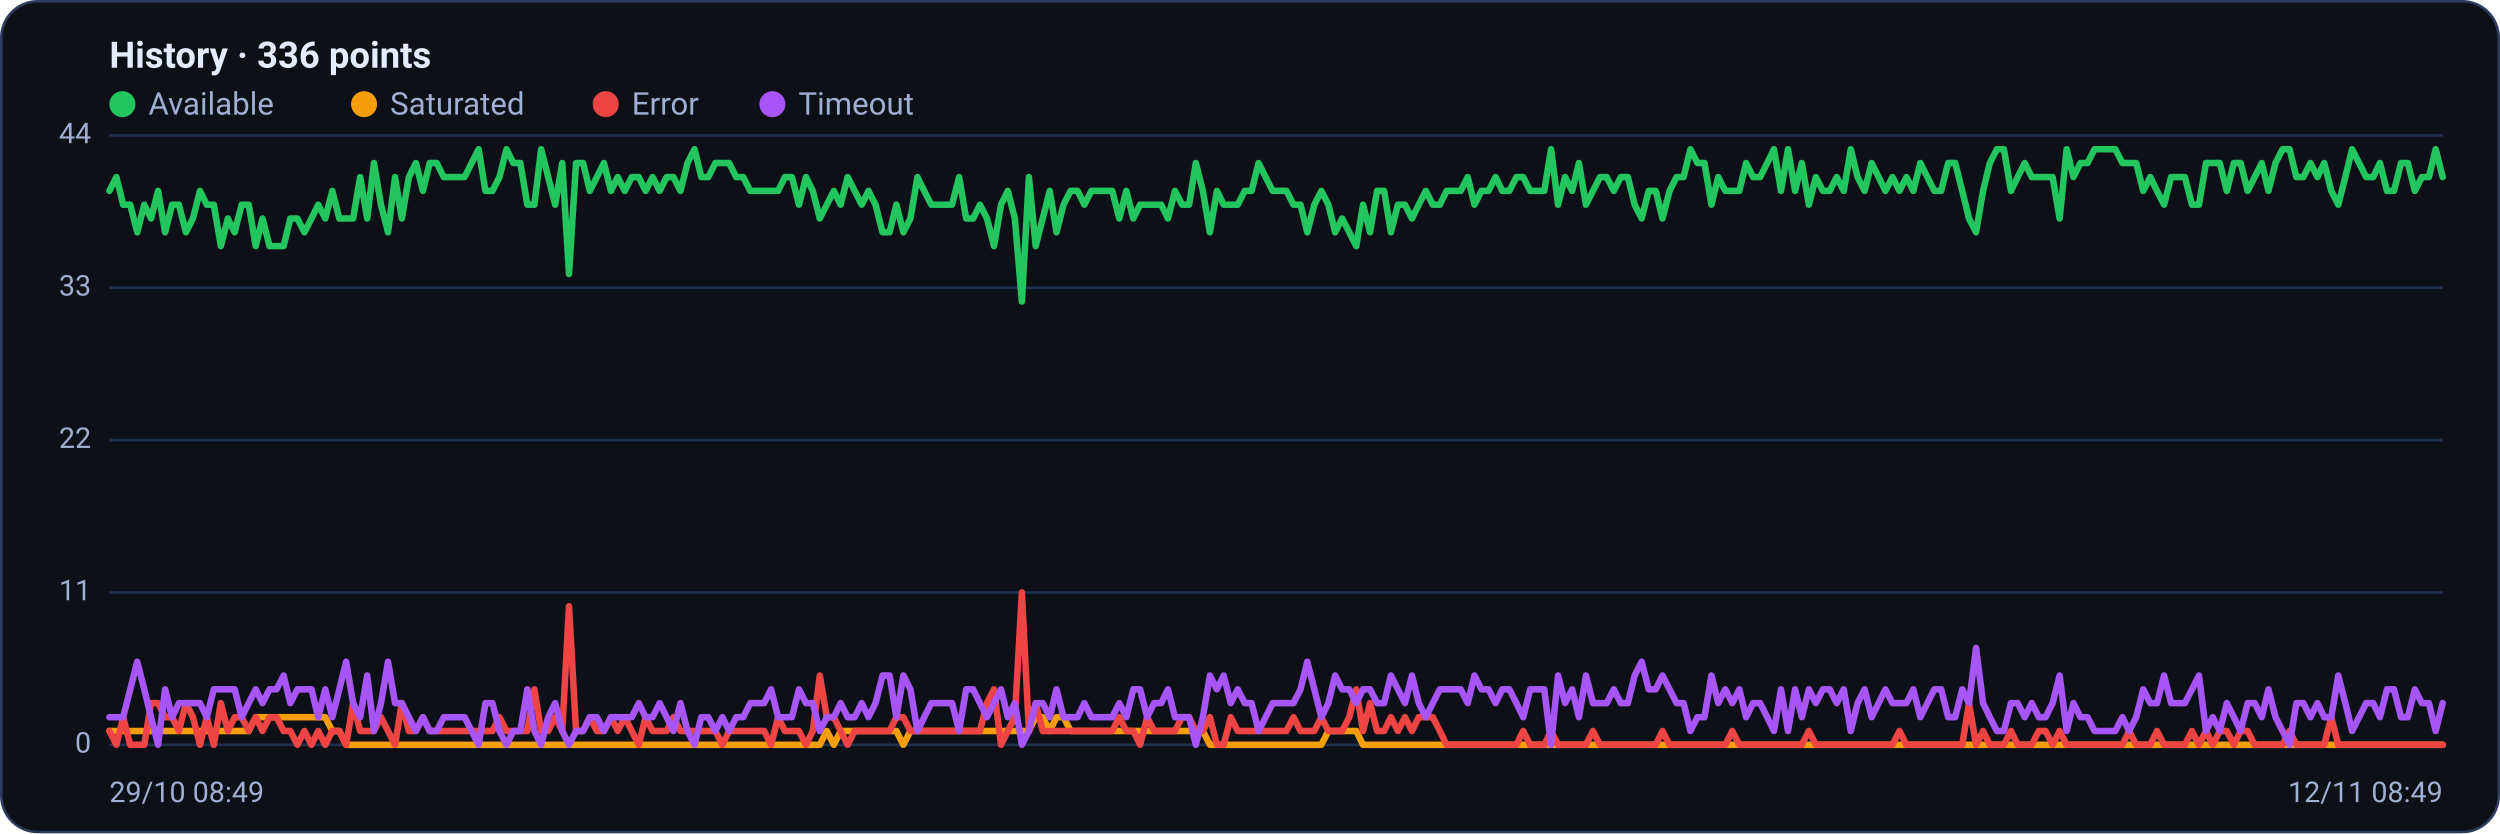
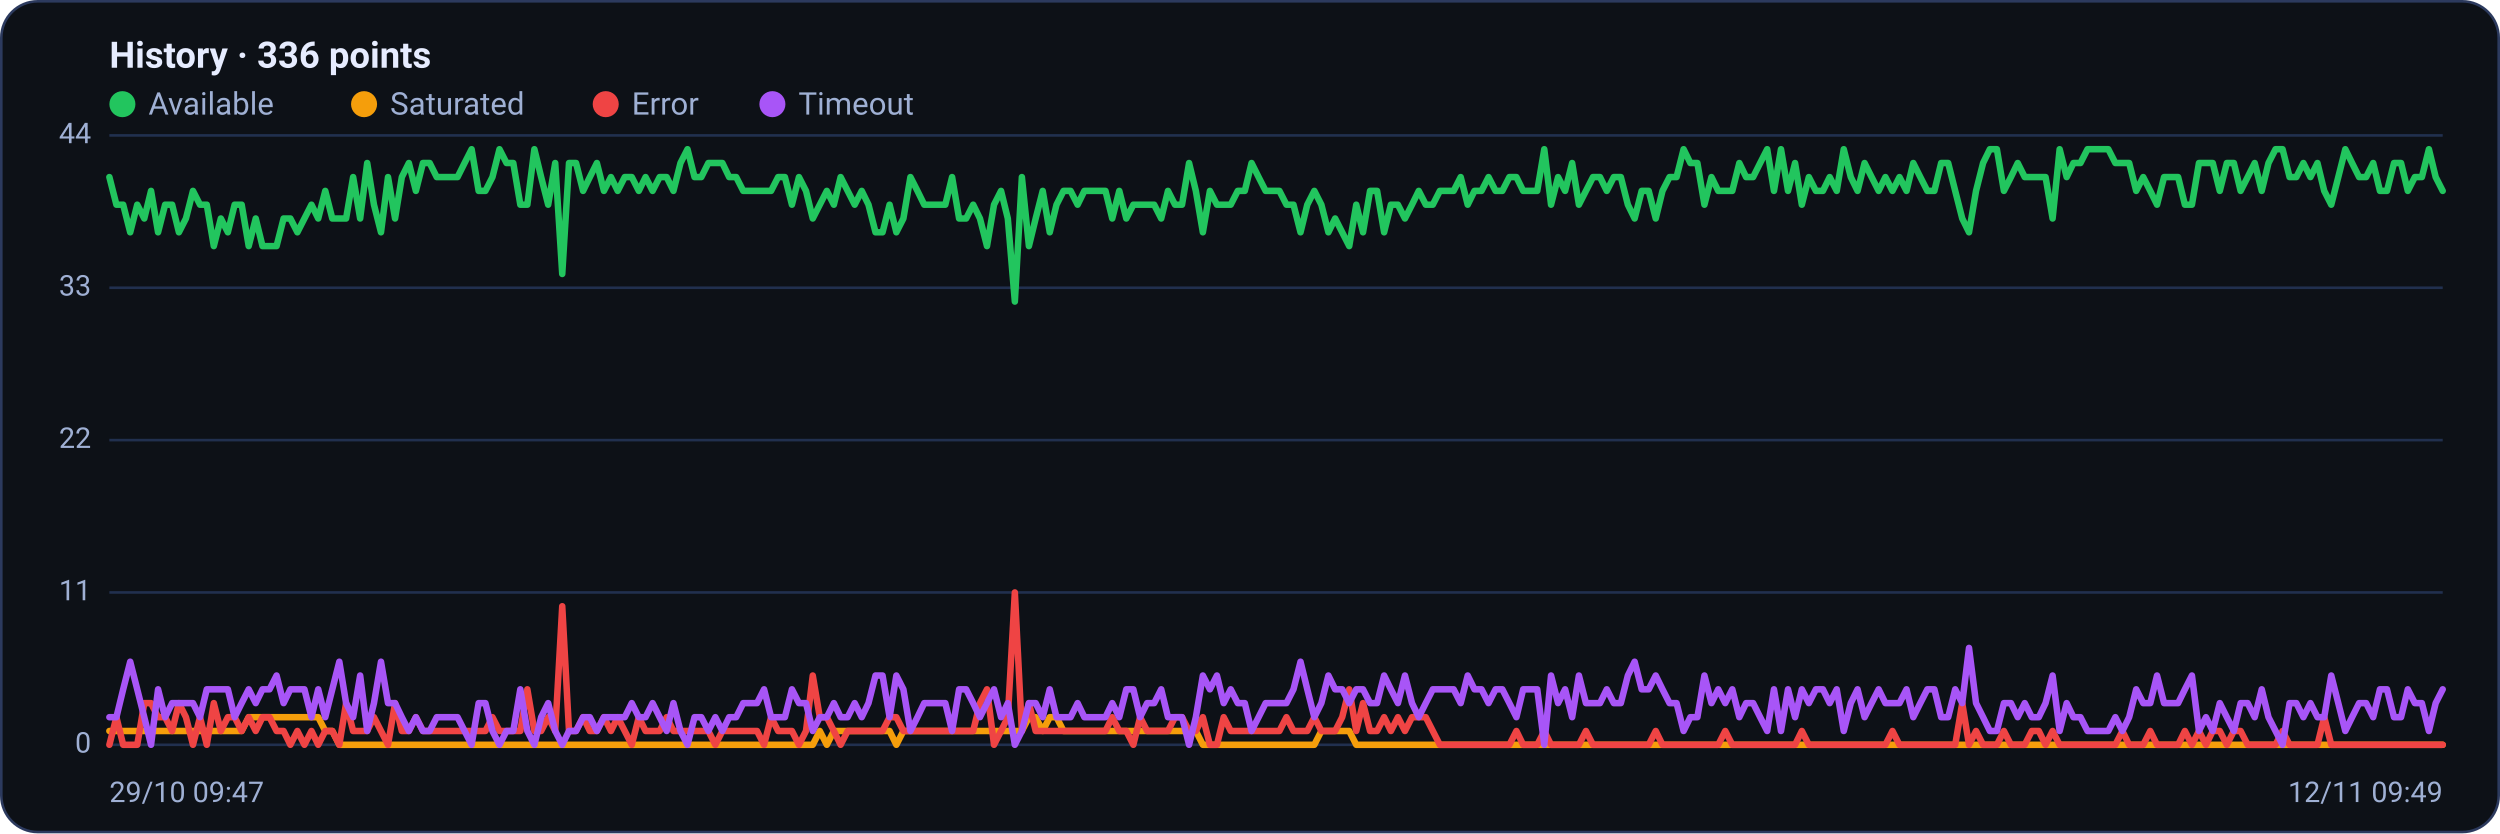
<svg xmlns="http://www.w3.org/2000/svg" viewBox="0 0 960 320" width="960" height="320" font-family="Segoe UI, system-ui, -apple-system, Roboto, Helvetica, Arial, sans-serif" role="img" aria-label="Availability history per region">
  <rect x="0.5" y="0.5" width="959" height="319" rx="14" fill="#0d1117" stroke="#2c3a5e" />
  <text x="42" y="26" font-size="14" font-weight="600" fill="#e6ecff">History · 336 points</text>
  <circle cx="47" cy="40" r="5" fill="#22c55e" />
  <text x="57" y="44" font-size="12" fill="#9fb0d4">Available</text>
  <circle cx="139.8" cy="40" r="5" fill="#f59e0b" />
  <text x="149.8" y="44" font-size="12" fill="#9fb0d4">Saturated</text>
  <circle cx="232.6" cy="40" r="5" fill="#ef4444" />
  <text x="242.6" y="44" font-size="12" fill="#9fb0d4">Error</text>
  <circle cx="296.6" cy="40" r="5" fill="#a855f7" />
  <text x="306.6" y="44" font-size="12" fill="#9fb0d4">Timeout</text>
  <line x1="42" y1="286.0" x2="938" y2="286.0" stroke="#21304f" stroke-width="1" />
  <text x="35" y="289.0" text-anchor="end" font-size="11" fill="#9fb0d4">0</text>
  <line x1="42" y1="227.5" x2="938" y2="227.5" stroke="#21304f" stroke-width="1" />
  <text x="35" y="230.5" text-anchor="end" font-size="11" fill="#9fb0d4">11</text>
  <line x1="42" y1="169.0" x2="938" y2="169.0" stroke="#21304f" stroke-width="1" />
  <text x="35" y="172.0" text-anchor="end" font-size="11" fill="#9fb0d4">22</text>
  <line x1="42" y1="110.5" x2="938" y2="110.5" stroke="#21304f" stroke-width="1" />
  <text x="35" y="113.5" text-anchor="end" font-size="11" fill="#9fb0d4">33</text>
  <line x1="42" y1="52.0" x2="938" y2="52.0" stroke="#21304f" stroke-width="1" />
  <text x="35" y="55.0" text-anchor="end" font-size="11" fill="#9fb0d4">44</text>
-   <polyline fill="none" stroke="#22c55e" stroke-width="2.5" stroke-linejoin="round" stroke-linecap="round" points="42.0,73.3 44.7,68.0 47.3,78.6 50.0,78.6 52.7,89.2 55.4,78.6 58.0,83.9 60.7,73.3 63.4,89.2 66.1,78.6 68.7,78.6 71.4,89.2 74.1,83.9 76.8,73.3 79.4,78.6 82.1,78.6 84.8,94.5 87.5,83.9 90.1,89.2 92.8,78.6 95.5,78.6 98.2,94.5 100.8,83.9 103.5,94.5 106.2,94.5 108.9,94.5 111.5,83.9 114.2,83.9 116.9,89.2 119.6,83.9 122.2,78.6 124.9,83.9 127.6,73.3 130.3,83.9 132.9,83.9 135.6,83.9 138.3,68.0 141.0,83.9 143.6,62.6 146.3,78.6 149.0,89.2 151.7,68.0 154.3,83.9 157.0,68.0 159.7,62.6 162.4,73.3 165.0,62.6 167.7,62.6 170.4,68.0 173.1,68.0 175.7,68.0 178.4,68.0 181.1,62.6 183.8,57.3 186.4,73.3 189.1,73.3 191.8,68.0 194.5,57.3 197.1,62.6 199.8,62.6 202.5,78.6 205.2,78.6 207.8,57.3 210.5,68.0 213.2,78.6 215.9,62.6 218.5,105.2 221.2,62.6 223.9,62.6 226.5,73.3 229.2,68.0 231.9,62.6 234.6,73.3 237.2,68.0 239.9,73.3 242.6,68.0 245.3,68.0 247.9,73.3 250.6,68.0 253.3,73.3 256.0,68.0 258.6,68.0 261.3,73.3 264.0,62.6 266.7,57.3 269.3,68.0 272.0,68.0 274.7,62.6 277.4,62.6 280.0,62.6 282.7,68.0 285.4,68.0 288.1,73.3 290.7,73.3 293.4,73.3 296.1,73.3 298.8,73.3 301.4,68.0 304.1,68.0 306.8,78.6 309.5,68.0 312.1,73.3 314.8,83.9 317.5,78.6 320.2,73.3 322.8,78.6 325.5,68.0 328.2,73.3 330.9,78.6 333.5,73.3 336.2,78.6 338.9,89.2 341.6,89.2 344.2,78.6 346.9,89.2 349.6,83.9 352.3,68.0 354.9,73.3 357.6,78.6 360.3,78.6 363.0,78.6 365.6,78.6 368.3,68.0 371.0,83.9 373.7,83.9 376.3,78.6 379.0,83.9 381.7,94.5 384.4,78.6 387.0,73.3 389.7,83.9 392.4,115.8 395.1,68.0 397.7,94.5 400.4,83.9 403.1,73.3 405.7,89.2 408.4,78.6 411.1,73.3 413.8,73.3 416.4,78.6 419.1,73.3 421.8,73.3 424.5,73.3 427.1,73.3 429.8,83.9 432.5,73.3 435.2,83.9 437.8,78.6 440.5,78.6 443.2,78.6 445.9,78.6 448.5,83.9 451.2,73.3 453.9,78.6 456.6,78.6 459.2,62.6 461.9,73.3 464.6,89.2 467.3,73.3 469.9,78.6 472.6,78.6 475.3,78.6 478.0,73.3 480.6,73.3 483.3,62.6 486.0,68.0 488.7,73.3 491.3,73.3 494.0,73.3 496.7,78.6 499.4,78.6 502.0,89.2 504.7,78.6 507.4,73.3 510.1,78.6 512.7,89.2 515.4,83.9 518.1,89.2 520.8,94.5 523.4,78.6 526.1,89.2 528.8,73.3 531.5,73.3 534.1,89.2 536.8,78.6 539.5,78.6 542.2,83.9 544.8,78.6 547.5,73.3 550.2,78.6 552.9,78.6 555.5,73.3 558.2,73.3 560.9,73.3 563.6,68.0 566.2,78.6 568.9,73.3 571.6,73.3 574.3,68.0 576.9,73.3 579.6,73.3 582.3,68.0 584.9,68.0 587.6,73.3 590.3,73.3 593.0,73.3 595.6,57.3 598.3,78.6 601.0,68.0 603.7,73.3 606.3,62.6 609.0,78.6 611.7,73.3 614.4,68.0 617.0,68.0 619.7,73.3 622.4,68.0 625.1,68.0 627.7,78.6 630.4,83.9 633.1,73.3 635.8,73.3 638.4,83.9 641.1,73.3 643.8,68.0 646.5,68.0 649.1,57.3 651.8,62.6 654.5,62.6 657.2,78.6 659.8,68.0 662.5,73.3 665.2,73.3 667.9,73.3 670.5,62.6 673.2,68.0 675.9,68.0 678.6,62.6 681.2,57.3 683.9,73.3 686.6,57.3 689.3,73.3 691.9,62.6 694.6,78.6 697.3,68.0 700.0,73.3 702.6,73.3 705.3,68.0 708.0,73.3 710.7,57.3 713.3,68.0 716.0,73.3 718.7,62.6 721.4,68.0 724.0,73.3 726.7,68.0 729.4,73.3 732.1,68.0 734.7,73.3 737.4,62.6 740.1,68.0 742.8,73.3 745.4,73.3 748.1,62.6 750.8,62.6 753.5,73.3 756.1,83.9 758.8,89.2 761.5,73.3 764.1,62.6 766.8,57.3 769.5,57.3 772.2,73.3 774.8,68.0 777.5,62.6 780.2,68.0 782.9,68.0 785.5,68.0 788.2,68.0 790.9,83.9 793.6,57.3 796.2,68.0 798.9,62.6 801.6,62.6 804.3,57.3 806.9,57.3 809.6,57.3 812.3,57.3 815.0,62.6 817.6,62.6 820.3,62.6 823.0,73.3 825.7,68.0 828.3,73.3 831.0,78.6 833.7,68.0 836.4,68.0 839.0,68.0 841.7,78.6 844.4,78.6 847.1,62.6 849.7,62.6 852.4,62.6 855.1,73.3 857.8,62.6 860.4,62.6 863.1,73.3 865.8,68.0 868.5,62.6 871.1,73.3 873.8,62.6 876.5,57.3 879.2,57.3 881.8,68.0 884.5,68.0 887.2,62.6 889.9,68.0 892.5,62.6 895.2,73.3 897.9,78.6 900.6,68.0 903.2,57.3 905.9,62.6 908.6,68.0 911.3,68.0 913.9,62.6 916.6,73.3 919.3,73.3 922.0,62.6 924.6,62.6 927.3,73.3 930.0,68.0 932.7,68.0 935.3,57.3 938.0,68.0" />
-   <polyline fill="none" stroke="#f59e0b" stroke-width="2.5" stroke-linejoin="round" stroke-linecap="round" points="42.0,280.7 44.7,280.7 47.3,280.7 50.0,280.7 52.7,280.7 55.4,280.7 58.0,280.7 60.7,280.7 63.4,280.7 66.1,280.7 68.7,280.7 71.4,280.7 74.1,280.7 76.8,280.7 79.4,280.7 82.1,280.7 84.8,280.7 87.5,280.7 90.1,280.7 92.8,280.7 95.5,280.7 98.2,275.4 100.8,275.4 103.5,275.4 106.2,275.4 108.9,275.4 111.5,275.4 114.2,275.4 116.9,275.4 119.6,275.4 122.2,275.4 124.9,275.4 127.6,280.7 130.3,280.7 132.9,286.0 135.6,286.0 138.3,286.0 141.0,286.0 143.6,286.0 146.3,286.0 149.0,286.0 151.7,286.0 154.3,286.0 157.0,286.0 159.7,286.0 162.4,286.0 165.0,286.0 167.7,286.0 170.4,286.0 173.1,286.0 175.7,286.0 178.4,286.0 181.1,286.0 183.8,286.0 186.4,286.0 189.1,286.0 191.8,286.0 194.5,286.0 197.1,286.0 199.8,286.0 202.5,286.0 205.2,286.0 207.8,286.0 210.5,286.0 213.2,286.0 215.9,286.0 218.5,286.0 221.2,286.0 223.9,286.0 226.5,286.0 229.2,286.0 231.9,286.0 234.6,286.0 237.2,286.0 239.9,286.0 242.6,286.0 245.3,286.0 247.9,286.0 250.6,286.0 253.3,286.0 256.0,286.0 258.6,286.0 261.3,286.0 264.0,286.0 266.7,286.0 269.3,286.0 272.0,286.0 274.7,286.0 277.4,286.0 280.0,286.0 282.7,286.0 285.4,286.0 288.1,286.0 290.7,286.0 293.4,286.0 296.1,286.0 298.8,286.0 301.4,286.0 304.1,286.0 306.8,286.0 309.5,286.0 312.1,286.0 314.8,286.0 317.5,280.7 320.2,286.0 322.8,280.7 325.5,280.7 328.2,280.7 330.9,280.7 333.5,280.7 336.2,280.7 338.9,280.7 341.6,280.7 344.2,280.7 346.9,286.0 349.6,280.7 352.3,280.7 354.9,280.7 357.6,280.7 360.3,280.7 363.0,280.7 365.6,280.7 368.3,280.7 371.0,280.7 373.7,280.7 376.3,280.7 379.0,280.7 381.7,280.7 384.4,280.7 387.0,280.7 389.7,280.7 392.4,280.7 395.1,280.7 397.7,275.4 400.4,275.4 403.1,280.7 405.7,275.4 408.4,275.4 411.1,280.7 413.8,280.7 416.4,280.7 419.1,280.7 421.8,280.7 424.5,280.7 427.1,280.7 429.8,280.7 432.5,280.7 435.2,280.7 437.8,280.7 440.5,280.7 443.2,280.7 445.9,280.7 448.5,280.7 451.2,280.7 453.9,280.7 456.6,280.7 459.2,280.7 461.9,280.7 464.6,286.0 467.3,286.0 469.9,286.0 472.6,286.0 475.3,286.0 478.0,286.0 480.6,286.0 483.3,286.0 486.0,286.0 488.7,286.0 491.3,286.0 494.0,286.0 496.7,286.0 499.4,286.0 502.0,286.0 504.7,286.0 507.4,286.0 510.1,280.7 512.7,280.7 515.4,280.7 518.1,280.7 520.8,280.7 523.4,286.0 526.1,286.0 528.8,286.0 531.5,286.0 534.1,286.0 536.8,286.0 539.5,286.0 542.2,286.0 544.8,286.0 547.5,286.0 550.2,286.0 552.9,286.0 555.5,286.0 558.2,286.0 560.9,286.0 563.6,286.0 566.2,286.0 568.9,286.0 571.6,286.0 574.3,286.0 576.9,286.0 579.6,286.0 582.3,286.0 584.9,286.0 587.6,286.0 590.3,286.0 593.0,286.0 595.6,286.0 598.3,286.0 601.0,286.0 603.7,286.0 606.3,286.0 609.0,286.0 611.7,286.0 614.4,286.0 617.0,286.0 619.7,286.0 622.4,286.0 625.1,286.0 627.7,286.0 630.4,286.0 633.1,286.0 635.8,286.0 638.4,286.0 641.1,286.0 643.8,286.0 646.5,286.0 649.1,286.0 651.8,286.0 654.5,286.0 657.2,286.0 659.8,286.0 662.5,286.0 665.2,286.0 667.9,286.0 670.5,286.0 673.2,286.0 675.9,286.0 678.6,286.0 681.2,286.0 683.9,286.0 686.6,286.0 689.3,286.0 691.9,286.0 694.6,286.0 697.3,286.0 700.0,286.0 702.6,286.0 705.3,286.0 708.0,286.0 710.7,286.0 713.3,286.0 716.0,286.0 718.7,286.0 721.4,286.0 724.0,286.0 726.7,286.0 729.4,286.0 732.1,286.0 734.7,286.0 737.4,286.0 740.1,286.0 742.8,286.0 745.4,286.0 748.1,286.0 750.8,286.0 753.5,286.0 756.1,286.0 758.8,286.0 761.5,286.0 764.1,286.0 766.8,286.0 769.5,286.0 772.2,286.0 774.8,286.0 777.5,286.0 780.2,286.0 782.9,286.0 785.5,286.0 788.2,286.0 790.9,286.0 793.6,286.0 796.2,286.0 798.9,286.0 801.6,286.0 804.3,286.0 806.9,286.0 809.6,286.0 812.3,286.0 815.0,286.0 817.6,286.0 820.3,286.0 823.0,286.0 825.7,286.0 828.3,286.0 831.0,286.0 833.7,286.0 836.4,286.0 839.0,286.0 841.7,286.0 844.4,286.0 847.1,286.0 849.7,286.0 852.4,286.0 855.1,286.0 857.8,286.0 860.4,286.0 863.1,286.0 865.8,286.0 868.5,286.0 871.1,286.0 873.8,286.0 876.5,286.0 879.2,286.0 881.8,286.0 884.5,286.0 887.2,286.0 889.9,286.0 892.5,286.0 895.2,286.0 897.9,286.0 900.6,286.0 903.2,286.0 905.9,286.0 908.6,286.0 911.3,286.0 913.9,286.0 916.6,286.0 919.3,286.0 922.0,286.0 924.6,286.0 927.3,286.0 930.0,286.0 932.7,286.0 935.3,286.0 938.0,286.0" />
-   <polyline fill="none" stroke="#ef4444" stroke-width="2.5" stroke-linejoin="round" stroke-linecap="round" points="42.0,280.7 44.7,286.0 47.3,275.4 50.0,286.0 52.7,286.0 55.4,286.0 58.0,270.0 60.7,270.0 63.4,275.4 66.1,275.4 68.7,280.7 71.4,270.0 74.1,275.4 76.8,286.0 79.4,275.4 82.1,286.0 84.8,270.0 87.5,280.7 90.1,275.4 92.8,275.4 95.5,280.7 98.2,275.4 100.8,280.7 103.5,275.4 106.2,275.4 108.9,280.7 111.5,280.7 114.2,286.0 116.9,280.7 119.6,286.0 122.2,280.7 124.9,286.0 127.6,280.7 130.3,280.7 132.9,286.0 135.6,270.0 138.3,280.7 141.0,280.7 143.6,280.7 146.3,275.4 149.0,280.7 151.7,286.0 154.3,270.0 157.0,280.7 159.7,280.7 162.4,275.4 165.0,280.7 167.7,280.7 170.4,280.7 173.1,280.7 175.7,280.7 178.4,280.7 181.1,280.7 183.8,280.7 186.4,280.7 189.1,280.7 191.8,275.4 194.5,280.7 197.1,280.7 199.8,280.7 202.5,280.7 205.2,264.7 207.8,280.7 210.5,280.7 213.2,275.4 215.9,280.7 218.5,232.8 221.2,280.7 223.9,280.7 226.5,275.4 229.2,280.7 231.9,280.7 234.6,275.4 237.2,280.7 239.9,275.4 242.6,280.7 245.3,286.0 247.9,275.4 250.6,280.7 253.3,280.7 256.0,280.7 258.6,275.4 261.3,280.7 264.0,280.7 266.7,280.7 269.3,280.7 272.0,280.7 274.7,280.7 277.4,286.0 280.0,280.7 282.7,280.7 285.4,280.7 288.1,280.7 290.7,280.7 293.4,280.7 296.1,286.0 298.8,275.4 301.4,280.7 304.1,280.7 306.8,280.7 309.5,286.0 312.1,280.7 314.8,259.4 317.5,275.4 320.2,275.4 322.8,280.7 325.5,286.0 328.2,280.7 330.9,280.7 333.5,280.7 336.2,280.7 338.9,280.7 341.6,280.7 344.2,275.4 346.9,275.4 349.6,280.7 352.3,280.7 354.9,280.7 357.6,280.7 360.3,280.7 363.0,280.7 365.6,280.7 368.3,280.7 371.0,280.7 373.7,280.7 376.3,280.7 379.0,270.0 381.7,264.7 384.4,286.0 387.0,280.7 389.7,275.4 392.4,227.5 395.1,280.7 397.7,270.0 400.4,280.7 403.1,280.7 405.7,280.7 408.4,280.7 411.1,280.7 413.8,280.7 416.4,280.7 419.1,280.7 421.8,280.7 424.5,280.7 427.1,280.7 429.8,275.4 432.5,280.7 435.2,280.7 437.8,286.0 440.5,275.4 443.2,280.7 445.9,280.7 448.5,280.7 451.2,280.7 453.9,275.4 456.6,275.4 459.2,280.7 461.9,280.7 464.6,275.4 467.3,286.0 469.9,286.0 472.6,275.4 475.3,280.7 478.0,280.7 480.6,280.7 483.3,280.7 486.0,280.7 488.7,280.7 491.3,280.7 494.0,280.7 496.7,275.4 499.4,280.7 502.0,280.7 504.7,280.7 507.4,275.4 510.1,280.7 512.7,280.7 515.4,280.7 518.1,275.4 520.8,264.7 523.4,280.7 526.1,270.0 528.8,280.7 531.5,280.7 534.1,275.4 536.8,280.7 539.5,275.4 542.2,280.7 544.8,275.4 547.5,275.4 550.2,275.4 552.9,280.7 555.5,286.0 558.2,286.0 560.9,286.0 563.6,286.0 566.2,286.0 568.9,286.0 571.6,286.0 574.3,286.0 576.9,286.0 579.6,286.0 582.3,286.0 584.9,280.7 587.6,286.0 590.3,286.0 593.0,286.0 595.6,280.7 598.3,286.0 601.0,286.0 603.7,286.0 606.3,286.0 609.0,286.0 611.7,280.7 614.4,286.0 617.0,286.0 619.7,286.0 622.4,286.0 625.1,286.0 627.7,286.0 630.4,286.0 633.1,286.0 635.8,286.0 638.4,280.7 641.1,286.0 643.8,286.0 646.5,286.0 649.1,286.0 651.8,286.0 654.5,286.0 657.2,286.0 659.8,286.0 662.5,286.0 665.2,280.7 667.9,286.0 670.5,286.0 673.2,286.0 675.9,286.0 678.6,286.0 681.2,286.0 683.9,286.0 686.6,286.0 689.3,286.0 691.9,286.0 694.6,280.7 697.3,286.0 700.0,286.0 702.6,286.0 705.3,286.0 708.0,286.0 710.7,286.0 713.3,286.0 716.0,286.0 718.7,286.0 721.4,286.0 724.0,286.0 726.7,286.0 729.4,280.7 732.1,286.0 734.7,286.0 737.4,286.0 740.1,286.0 742.8,286.0 745.4,286.0 748.1,286.0 750.8,286.0 753.5,286.0 756.1,270.0 758.8,286.0 761.5,280.7 764.1,286.0 766.8,286.0 769.5,286.0 772.2,280.7 774.8,286.0 777.5,286.0 780.2,286.0 782.9,280.7 785.5,280.7 788.2,286.0 790.9,280.7 793.6,286.0 796.2,286.0 798.9,286.0 801.6,286.0 804.3,286.0 806.9,286.0 809.6,286.0 812.3,286.0 815.0,286.0 817.6,280.7 820.3,286.0 823.0,286.0 825.7,286.0 828.3,280.7 831.0,286.0 833.7,286.0 836.4,286.0 839.0,286.0 841.7,280.7 844.4,286.0 847.1,280.7 849.7,286.0 852.4,280.7 855.1,280.7 857.8,286.0 860.4,280.7 863.1,280.7 865.8,286.0 868.5,286.0 871.1,286.0 873.8,286.0 876.5,286.0 879.2,280.7 881.8,286.0 884.5,286.0 887.2,286.0 889.9,286.0 892.5,286.0 895.2,275.4 897.9,286.0 900.6,286.0 903.2,286.0 905.9,286.0 908.6,286.0 911.3,286.0 913.9,286.0 916.6,286.0 919.3,286.0 922.0,286.0 924.6,286.0 927.3,286.0 930.0,286.0 932.7,286.0 935.3,286.0 938.0,286.0" />
-   <polyline fill="none" stroke="#a855f7" stroke-width="2.5" stroke-linejoin="round" stroke-linecap="round" points="42.0,275.4 44.7,275.4 47.3,275.4 50.0,264.7 52.7,254.1 55.4,264.7 58.0,275.4 60.7,286.0 63.4,264.7 66.1,275.4 68.7,270.0 71.4,270.0 74.1,270.0 76.8,270.0 79.4,275.4 82.1,264.7 84.8,264.7 87.5,264.7 90.1,264.7 92.8,275.4 95.5,270.0 98.2,264.7 100.8,270.0 103.5,264.7 106.2,264.7 108.9,259.4 111.5,270.0 114.2,264.7 116.9,264.7 119.6,264.7 122.2,275.4 124.9,264.7 127.6,275.4 130.3,264.7 132.9,254.1 135.6,270.0 138.3,275.4 141.0,259.4 143.6,280.7 146.3,270.0 149.0,254.1 151.7,270.0 154.3,270.0 157.0,275.4 159.7,280.7 162.4,275.4 165.0,280.7 167.7,280.7 170.4,275.4 173.1,275.4 175.7,275.4 178.4,275.4 181.1,280.7 183.8,286.0 186.4,270.0 189.1,270.0 191.8,280.7 194.5,286.0 197.1,280.7 199.8,280.7 202.5,264.7 205.2,280.7 207.8,286.0 210.5,275.4 213.2,270.0 215.9,280.7 218.5,286.0 221.2,280.7 223.9,280.7 226.5,275.4 229.2,275.4 231.9,280.7 234.6,275.4 237.2,275.4 239.9,275.4 242.6,275.4 245.3,270.0 247.9,275.4 250.6,275.4 253.3,270.0 256.0,275.4 258.6,280.7 261.3,270.0 264.0,280.7 266.7,286.0 269.3,275.4 272.0,275.4 274.7,280.7 277.4,275.4 280.0,280.7 282.7,275.4 285.4,275.4 288.1,270.0 290.7,270.0 293.4,270.0 296.1,264.7 298.8,275.4 301.4,275.4 304.1,275.4 306.8,264.7 309.5,270.0 312.1,270.0 314.8,280.7 317.5,275.4 320.2,275.4 322.8,270.0 325.5,275.4 328.2,275.4 330.9,270.0 333.5,275.4 336.2,270.0 338.9,259.4 341.6,259.4 344.2,275.4 346.9,259.4 349.6,264.7 352.3,280.7 354.9,275.4 357.6,270.0 360.3,270.0 363.0,270.0 365.6,270.0 368.3,280.7 371.0,264.7 373.7,264.7 376.3,270.0 379.0,275.4 381.7,270.0 384.4,264.7 387.0,275.4 389.7,270.0 392.4,286.0 395.1,280.7 397.7,270.0 400.4,270.0 403.1,275.4 405.7,264.7 408.4,275.4 411.1,275.4 413.8,275.4 416.4,270.0 419.1,275.4 421.8,275.4 424.5,275.4 427.1,275.4 429.8,270.0 432.5,275.4 435.2,264.7 437.8,264.7 440.5,275.4 443.2,270.0 445.9,270.0 448.5,264.7 451.2,275.4 453.9,275.4 456.6,275.4 459.2,286.0 461.9,275.4 464.6,259.4 467.3,264.7 469.9,259.4 472.6,270.0 475.3,264.7 478.0,270.0 480.6,270.0 483.3,280.7 486.0,275.4 488.7,270.0 491.3,270.0 494.0,270.0 496.7,270.0 499.4,264.7 502.0,254.1 504.7,264.7 507.4,275.4 510.1,270.0 512.7,259.4 515.4,264.7 518.1,264.7 520.8,270.0 523.4,264.7 526.1,264.7 528.8,270.0 531.5,270.0 534.1,259.4 536.8,264.7 539.5,270.0 542.2,259.4 544.8,270.0 547.5,275.4 550.2,270.0 552.9,264.7 555.5,264.7 558.2,264.7 560.9,264.7 563.6,270.0 566.2,259.4 568.9,264.7 571.6,264.7 574.3,270.0 576.9,264.7 579.6,264.7 582.3,270.0 584.9,275.4 587.6,264.7 590.3,264.7 593.0,264.7 595.6,286.0 598.3,259.4 601.0,270.0 603.7,264.7 606.3,275.4 609.0,259.4 611.7,270.0 614.4,270.0 617.0,270.0 619.7,264.7 622.4,270.0 625.1,270.0 627.7,259.4 630.4,254.1 633.1,264.7 635.8,264.7 638.4,259.4 641.1,264.7 643.8,270.0 646.5,270.0 649.1,280.7 651.8,275.4 654.5,275.4 657.2,259.4 659.8,270.0 662.5,264.7 665.2,270.0 667.9,264.7 670.5,275.4 673.2,270.0 675.9,270.0 678.6,275.4 681.2,280.7 683.9,264.7 686.6,280.7 689.3,264.7 691.9,275.4 694.6,264.7 697.3,270.0 700.0,264.7 702.6,264.7 705.3,270.0 708.0,264.7 710.7,280.7 713.3,270.0 716.0,264.7 718.7,275.4 721.4,270.0 724.0,264.7 726.7,270.0 729.4,270.0 732.1,270.0 734.7,264.7 737.4,275.4 740.1,270.0 742.8,264.7 745.4,264.7 748.1,275.4 750.8,275.4 753.5,264.7 756.1,270.0 758.8,248.8 761.5,270.0 764.1,275.4 766.8,280.7 769.5,280.7 772.2,270.0 774.8,270.0 777.5,275.4 780.2,270.0 782.9,275.4 785.5,275.4 788.2,270.0 790.9,259.4 793.6,280.7 796.2,270.0 798.9,275.4 801.6,275.4 804.3,280.7 806.9,280.7 809.6,280.7 812.3,280.7 815.0,275.4 817.6,280.7 820.3,275.4 823.0,264.7 825.7,270.0 828.3,270.0 831.0,259.4 833.7,270.0 836.4,270.0 839.0,270.0 841.7,264.7 844.4,259.4 847.1,280.7 849.7,275.4 852.4,280.7 855.1,270.0 857.8,275.4 860.4,280.7 863.1,270.0 865.8,270.0 868.5,275.4 871.1,264.7 873.8,275.4 876.5,280.7 879.2,286.0 881.8,270.0 884.5,270.0 887.2,275.4 889.9,270.0 892.5,275.4 895.2,275.4 897.9,259.4 900.6,270.0 903.2,280.7 905.9,275.4 908.6,270.0 911.3,270.0 913.9,275.4 916.6,264.7 919.3,264.7 922.0,275.4 924.6,275.4 927.3,264.7 930.0,270.0 932.7,270.0 935.3,280.7 938.0,270.0" />
-   <text x="42" y="308" font-size="11" fill="#9fb0d4">29/10 08:49</text>
-   <text x="938" y="308" text-anchor="end" font-size="11" fill="#9fb0d4">12/11 08:49</text>
+   <polyline fill="none" stroke="#22c55e" stroke-width="2.5" stroke-linejoin="round" stroke-linecap="round" points="42.0,68.0 44.7,78.6 47.3,78.6 50.0,89.2 52.7,78.6 55.4,83.9 58.0,73.3 60.7,89.2 63.4,78.6 66.1,78.6 68.7,89.2 71.4,83.9 74.1,73.3 76.8,78.6 79.4,78.6 82.1,94.5 84.8,83.9 87.5,89.2 90.1,78.6 92.8,78.6 95.5,94.5 98.2,83.9 100.8,94.5 103.5,94.5 106.2,94.5 108.9,83.9 111.5,83.9 114.2,89.2 116.9,83.9 119.6,78.6 122.2,83.9 124.9,73.3 127.6,83.9 130.3,83.9 132.9,83.9 135.6,68.0 138.3,83.9 141.0,62.6 143.6,78.6 146.3,89.2 149.0,68.0 151.7,83.9 154.3,68.0 157.0,62.6 159.7,73.3 162.4,62.6 165.0,62.6 167.7,68.0 170.4,68.0 173.1,68.0 175.7,68.0 178.4,62.6 181.1,57.3 183.8,73.3 186.4,73.3 189.1,68.0 191.8,57.3 194.5,62.6 197.1,62.6 199.8,78.6 202.5,78.6 205.2,57.3 207.8,68.0 210.5,78.6 213.2,62.6 215.9,105.2 218.5,62.6 221.2,62.6 223.9,73.3 226.5,68.0 229.2,62.6 231.9,73.3 234.6,68.0 237.2,73.3 239.9,68.0 242.6,68.0 245.3,73.3 247.9,68.0 250.6,73.3 253.3,68.0 256.0,68.0 258.6,73.3 261.3,62.6 264.0,57.3 266.7,68.0 269.3,68.0 272.0,62.6 274.7,62.6 277.4,62.6 280.0,68.0 282.7,68.0 285.4,73.3 288.1,73.3 290.7,73.3 293.4,73.3 296.1,73.3 298.8,68.0 301.4,68.0 304.1,78.6 306.8,68.0 309.5,73.3 312.1,83.9 314.8,78.6 317.5,73.3 320.2,78.6 322.8,68.0 325.5,73.3 328.2,78.6 330.9,73.3 333.5,78.6 336.2,89.2 338.9,89.2 341.6,78.6 344.2,89.2 346.9,83.9 349.6,68.0 352.3,73.3 354.9,78.6 357.6,78.6 360.3,78.6 363.0,78.6 365.6,68.0 368.3,83.9 371.0,83.9 373.7,78.6 376.3,83.9 379.0,94.5 381.7,78.6 384.4,73.3 387.0,83.9 389.7,115.8 392.4,68.0 395.1,94.5 397.7,83.9 400.4,73.3 403.1,89.2 405.7,78.6 408.4,73.3 411.1,73.3 413.8,78.6 416.4,73.3 419.1,73.3 421.8,73.3 424.5,73.3 427.1,83.9 429.8,73.3 432.5,83.9 435.2,78.6 437.8,78.6 440.5,78.6 443.2,78.6 445.9,83.9 448.5,73.3 451.2,78.6 453.9,78.6 456.6,62.6 459.2,73.3 461.9,89.2 464.6,73.3 467.3,78.6 469.9,78.6 472.6,78.6 475.3,73.3 478.0,73.3 480.6,62.6 483.3,68.0 486.0,73.3 488.7,73.3 491.3,73.3 494.0,78.6 496.7,78.6 499.4,89.2 502.0,78.6 504.7,73.3 507.4,78.6 510.1,89.2 512.7,83.9 515.4,89.2 518.1,94.5 520.8,78.6 523.4,89.2 526.1,73.3 528.8,73.3 531.5,89.2 534.1,78.6 536.8,78.6 539.5,83.9 542.2,78.6 544.8,73.3 547.5,78.6 550.2,78.6 552.9,73.3 555.5,73.3 558.2,73.3 560.9,68.0 563.6,78.6 566.2,73.3 568.9,73.3 571.6,68.0 574.3,73.3 576.9,73.3 579.6,68.0 582.3,68.0 584.9,73.3 587.6,73.3 590.3,73.3 593.0,57.3 595.6,78.6 598.3,68.0 601.0,73.3 603.7,62.6 606.3,78.6 609.0,73.3 611.7,68.0 614.4,68.0 617.0,73.3 619.7,68.0 622.4,68.0 625.1,78.6 627.7,83.9 630.4,73.3 633.1,73.3 635.8,83.9 638.4,73.3 641.1,68.0 643.8,68.0 646.5,57.3 649.1,62.6 651.8,62.6 654.5,78.6 657.2,68.0 659.8,73.3 662.5,73.3 665.2,73.3 667.9,62.6 670.5,68.0 673.2,68.0 675.9,62.6 678.6,57.3 681.2,73.3 683.9,57.3 686.6,73.3 689.3,62.6 691.9,78.6 694.6,68.0 697.3,73.3 700.0,73.3 702.6,68.0 705.3,73.3 708.0,57.3 710.7,68.0 713.3,73.3 716.0,62.6 718.7,68.0 721.4,73.3 724.0,68.0 726.7,73.3 729.4,68.0 732.1,73.3 734.7,62.6 737.4,68.0 740.1,73.3 742.8,73.3 745.4,62.6 748.1,62.6 750.8,73.3 753.5,83.9 756.1,89.2 758.8,73.3 761.5,62.6 764.1,57.3 766.8,57.3 769.5,73.3 772.2,68.0 774.8,62.6 777.5,68.0 780.2,68.0 782.9,68.0 785.5,68.0 788.2,83.9 790.9,57.3 793.6,68.0 796.2,62.6 798.9,62.6 801.6,57.3 804.3,57.3 806.9,57.3 809.6,57.3 812.3,62.6 815.0,62.6 817.6,62.6 820.3,73.3 823.0,68.0 825.7,73.3 828.3,78.6 831.0,68.0 833.7,68.0 836.4,68.0 839.0,78.6 841.7,78.6 844.4,62.6 847.1,62.6 849.7,62.6 852.4,73.3 855.1,62.6 857.8,62.6 860.4,73.3 863.1,68.0 865.8,62.6 868.5,73.3 871.1,62.6 873.8,57.3 876.5,57.3 879.2,68.0 881.8,68.0 884.5,62.6 887.2,68.0 889.9,62.6 892.5,73.3 895.2,78.6 897.9,68.0 900.6,57.3 903.2,62.6 905.9,68.0 908.6,68.0 911.3,62.6 913.9,73.3 916.6,73.3 919.3,62.6 922.0,62.6 924.6,73.3 927.3,68.0 930.0,68.0 932.7,57.3 935.3,68.0 938.0,73.3" />
+   <polyline fill="none" stroke="#f59e0b" stroke-width="2.5" stroke-linejoin="round" stroke-linecap="round" points="42.0,280.7 44.7,280.7 47.3,280.7 50.0,280.7 52.7,280.7 55.4,280.7 58.0,280.7 60.7,280.7 63.4,280.7 66.1,280.7 68.7,280.7 71.4,280.7 74.1,280.7 76.8,280.7 79.4,280.7 82.1,280.7 84.8,280.7 87.5,280.7 90.1,280.7 92.8,280.7 95.5,275.4 98.2,275.4 100.8,275.4 103.5,275.4 106.2,275.4 108.9,275.4 111.5,275.4 114.2,275.4 116.9,275.4 119.6,275.4 122.2,275.4 124.9,280.7 127.6,280.7 130.3,286.0 132.9,286.0 135.6,286.0 138.3,286.0 141.0,286.0 143.6,286.0 146.3,286.0 149.0,286.0 151.7,286.0 154.3,286.0 157.0,286.0 159.7,286.0 162.4,286.0 165.0,286.0 167.7,286.0 170.4,286.0 173.1,286.0 175.7,286.0 178.4,286.0 181.1,286.0 183.8,286.0 186.4,286.0 189.1,286.0 191.8,286.0 194.5,286.0 197.1,286.0 199.8,286.0 202.5,286.0 205.2,286.0 207.8,286.0 210.5,286.0 213.2,286.0 215.9,286.0 218.5,286.0 221.2,286.0 223.9,286.0 226.5,286.0 229.2,286.0 231.9,286.0 234.6,286.0 237.2,286.0 239.9,286.0 242.6,286.0 245.3,286.0 247.9,286.0 250.6,286.0 253.3,286.0 256.0,286.0 258.6,286.0 261.3,286.0 264.0,286.0 266.7,286.0 269.3,286.0 272.0,286.0 274.7,286.0 277.4,286.0 280.0,286.0 282.7,286.0 285.4,286.0 288.1,286.0 290.7,286.0 293.4,286.0 296.1,286.0 298.8,286.0 301.4,286.0 304.1,286.0 306.8,286.0 309.5,286.0 312.1,286.0 314.8,280.7 317.5,286.0 320.2,280.7 322.8,280.7 325.5,280.7 328.2,280.7 330.9,280.7 333.5,280.7 336.2,280.7 338.9,280.7 341.6,280.7 344.2,286.0 346.9,280.7 349.6,280.7 352.3,280.7 354.9,280.7 357.6,280.7 360.3,280.7 363.0,280.7 365.6,280.7 368.3,280.7 371.0,280.7 373.7,280.7 376.3,280.7 379.0,280.7 381.7,280.7 384.4,280.7 387.0,280.7 389.7,280.7 392.4,280.7 395.1,275.4 397.7,275.4 400.4,280.7 403.1,275.4 405.7,275.4 408.4,280.7 411.1,280.7 413.8,280.7 416.4,280.7 419.1,280.7 421.8,280.7 424.5,280.7 427.1,280.7 429.8,280.7 432.5,280.7 435.2,280.7 437.8,280.7 440.5,280.7 443.2,280.7 445.9,280.7 448.5,280.7 451.2,280.7 453.9,280.7 456.6,280.7 459.2,280.7 461.9,286.0 464.6,286.0 467.3,286.0 469.9,286.0 472.6,286.0 475.3,286.0 478.0,286.0 480.6,286.0 483.3,286.0 486.0,286.0 488.7,286.0 491.3,286.0 494.0,286.0 496.7,286.0 499.4,286.0 502.0,286.0 504.7,286.0 507.4,280.7 510.1,280.7 512.7,280.7 515.4,280.7 518.1,280.7 520.8,286.0 523.4,286.0 526.1,286.0 528.8,286.0 531.5,286.0 534.1,286.0 536.8,286.0 539.5,286.0 542.2,286.0 544.8,286.0 547.5,286.0 550.2,286.0 552.9,286.0 555.5,286.0 558.2,286.0 560.9,286.0 563.6,286.0 566.2,286.0 568.9,286.0 571.6,286.0 574.3,286.0 576.9,286.0 579.6,286.0 582.3,286.0 584.9,286.0 587.6,286.0 590.3,286.0 593.0,286.0 595.6,286.0 598.3,286.0 601.0,286.0 603.7,286.0 606.3,286.0 609.0,286.0 611.7,286.0 614.4,286.0 617.0,286.0 619.7,286.0 622.4,286.0 625.1,286.0 627.7,286.0 630.4,286.0 633.1,286.0 635.8,286.0 638.4,286.0 641.1,286.0 643.8,286.0 646.5,286.0 649.1,286.0 651.8,286.0 654.5,286.0 657.2,286.0 659.8,286.0 662.5,286.0 665.2,286.0 667.9,286.0 670.5,286.0 673.2,286.0 675.9,286.0 678.6,286.0 681.2,286.0 683.9,286.0 686.6,286.0 689.3,286.0 691.9,286.0 694.6,286.0 697.3,286.0 700.0,286.0 702.6,286.0 705.3,286.0 708.0,286.0 710.7,286.0 713.3,286.0 716.0,286.0 718.7,286.0 721.4,286.0 724.0,286.0 726.7,286.0 729.4,286.0 732.1,286.0 734.7,286.0 737.4,286.0 740.1,286.0 742.8,286.0 745.4,286.0 748.1,286.0 750.8,286.0 753.5,286.0 756.1,286.0 758.8,286.0 761.5,286.0 764.1,286.0 766.8,286.0 769.5,286.0 772.2,286.0 774.8,286.0 777.5,286.0 780.2,286.0 782.9,286.0 785.5,286.0 788.2,286.0 790.9,286.0 793.6,286.0 796.2,286.0 798.9,286.0 801.6,286.0 804.3,286.0 806.9,286.0 809.6,286.0 812.3,286.0 815.0,286.0 817.6,286.0 820.3,286.0 823.0,286.0 825.7,286.0 828.3,286.0 831.0,286.0 833.7,286.0 836.4,286.0 839.0,286.0 841.7,286.0 844.4,286.0 847.1,286.0 849.7,286.0 852.4,286.0 855.1,286.0 857.8,286.0 860.4,286.0 863.1,286.0 865.8,286.0 868.5,286.0 871.1,286.0 873.8,286.0 876.5,286.0 879.2,286.0 881.8,286.0 884.5,286.0 887.2,286.0 889.9,286.0 892.5,286.0 895.2,286.0 897.9,286.0 900.6,286.0 903.2,286.0 905.9,286.0 908.6,286.0 911.3,286.0 913.9,286.0 916.6,286.0 919.3,286.0 922.0,286.0 924.6,286.0 927.3,286.0 930.0,286.0 932.7,286.0 935.3,286.0 938.0,286.0" />
+   <polyline fill="none" stroke="#ef4444" stroke-width="2.5" stroke-linejoin="round" stroke-linecap="round" points="42.0,286.0 44.7,275.4 47.3,286.0 50.0,286.0 52.7,286.0 55.4,270.0 58.0,270.0 60.7,275.4 63.4,275.4 66.1,280.7 68.7,270.0 71.4,275.4 74.1,286.0 76.8,275.4 79.4,286.0 82.1,270.0 84.8,280.7 87.5,275.4 90.1,275.4 92.8,280.7 95.5,275.4 98.2,280.7 100.8,275.4 103.5,275.4 106.2,280.7 108.9,280.7 111.5,286.0 114.2,280.7 116.9,286.0 119.6,280.7 122.2,286.0 124.9,280.7 127.6,280.7 130.3,286.0 132.9,270.0 135.6,280.7 138.3,280.7 141.0,280.7 143.6,275.4 146.3,280.7 149.0,286.0 151.7,270.0 154.3,280.7 157.0,280.7 159.7,275.4 162.4,280.7 165.0,280.7 167.7,280.7 170.4,280.7 173.1,280.7 175.7,280.7 178.4,280.7 181.1,280.7 183.8,280.7 186.4,280.7 189.1,275.4 191.8,280.7 194.5,280.7 197.1,280.7 199.8,280.7 202.5,264.7 205.2,280.7 207.8,280.7 210.5,275.4 213.2,280.7 215.9,232.8 218.5,280.7 221.2,280.7 223.9,275.4 226.5,280.7 229.2,280.7 231.9,275.4 234.6,280.7 237.2,275.4 239.9,280.7 242.6,286.0 245.3,275.4 247.9,280.7 250.6,280.7 253.3,280.7 256.0,275.4 258.6,280.7 261.3,280.7 264.0,280.7 266.7,280.7 269.3,280.7 272.0,280.7 274.7,286.0 277.4,280.7 280.0,280.7 282.7,280.7 285.4,280.7 288.1,280.7 290.7,280.7 293.4,286.0 296.1,275.4 298.8,280.7 301.4,280.7 304.1,280.7 306.8,286.0 309.5,280.7 312.1,259.4 314.8,275.4 317.5,275.4 320.2,280.7 322.8,286.0 325.5,280.7 328.2,280.7 330.9,280.7 333.5,280.7 336.2,280.7 338.9,280.7 341.6,275.4 344.2,275.4 346.9,280.7 349.6,280.7 352.3,280.7 354.9,280.7 357.6,280.7 360.3,280.7 363.0,280.7 365.6,280.7 368.3,280.7 371.0,280.7 373.7,280.7 376.3,270.0 379.0,264.7 381.7,286.0 384.4,280.7 387.0,275.4 389.7,227.5 392.4,280.7 395.1,270.0 397.7,280.7 400.4,280.7 403.1,280.7 405.7,280.7 408.4,280.7 411.1,280.7 413.8,280.7 416.4,280.7 419.1,280.7 421.8,280.7 424.5,280.7 427.1,275.4 429.8,280.7 432.5,280.7 435.2,286.0 437.8,275.4 440.5,280.7 443.2,280.7 445.9,280.7 448.5,280.7 451.2,275.4 453.9,275.4 456.6,280.7 459.2,280.7 461.9,275.4 464.6,286.0 467.3,286.0 469.9,275.4 472.6,280.7 475.3,280.7 478.0,280.7 480.6,280.7 483.3,280.7 486.0,280.7 488.7,280.7 491.3,280.7 494.0,275.4 496.7,280.7 499.4,280.7 502.0,280.7 504.7,275.4 507.4,280.7 510.1,280.7 512.7,280.7 515.4,275.4 518.1,264.7 520.8,280.7 523.4,270.0 526.1,280.7 528.8,280.7 531.5,275.4 534.1,280.7 536.8,275.4 539.5,280.7 542.2,275.4 544.8,275.4 547.5,275.4 550.2,280.7 552.9,286.0 555.5,286.0 558.2,286.0 560.9,286.0 563.6,286.0 566.2,286.0 568.9,286.0 571.6,286.0 574.3,286.0 576.9,286.0 579.6,286.0 582.3,280.7 584.9,286.0 587.6,286.0 590.3,286.0 593.0,280.7 595.6,286.0 598.3,286.0 601.0,286.0 603.7,286.0 606.3,286.0 609.0,280.7 611.7,286.0 614.4,286.0 617.0,286.0 619.7,286.0 622.4,286.0 625.1,286.0 627.7,286.0 630.4,286.0 633.1,286.0 635.8,280.7 638.4,286.0 641.1,286.0 643.8,286.0 646.5,286.0 649.1,286.0 651.8,286.0 654.5,286.0 657.2,286.0 659.8,286.0 662.5,280.7 665.2,286.0 667.9,286.0 670.5,286.0 673.2,286.0 675.9,286.0 678.6,286.0 681.2,286.0 683.9,286.0 686.6,286.0 689.3,286.0 691.9,280.7 694.6,286.0 697.3,286.0 700.0,286.0 702.6,286.0 705.3,286.0 708.0,286.0 710.7,286.0 713.3,286.0 716.0,286.0 718.7,286.0 721.4,286.0 724.0,286.0 726.7,280.7 729.4,286.0 732.1,286.0 734.7,286.0 737.4,286.0 740.1,286.0 742.8,286.0 745.4,286.0 748.1,286.0 750.8,286.0 753.5,270.0 756.1,286.0 758.8,280.7 761.5,286.0 764.1,286.0 766.8,286.0 769.5,280.7 772.2,286.0 774.8,286.0 777.5,286.0 780.2,280.7 782.9,280.7 785.5,286.0 788.2,280.7 790.9,286.0 793.6,286.0 796.2,286.0 798.9,286.0 801.6,286.0 804.3,286.0 806.9,286.0 809.6,286.0 812.3,286.0 815.0,280.7 817.6,286.0 820.3,286.0 823.0,286.0 825.7,280.7 828.3,286.0 831.0,286.0 833.7,286.0 836.4,286.0 839.0,280.7 841.7,286.0 844.4,280.7 847.1,286.0 849.7,280.7 852.4,280.7 855.1,286.0 857.8,280.7 860.4,280.7 863.1,286.0 865.8,286.0 868.5,286.0 871.1,286.0 873.8,286.0 876.5,280.7 879.2,286.0 881.8,286.0 884.5,286.0 887.2,286.0 889.9,286.0 892.5,275.4 895.2,286.0 897.9,286.0 900.6,286.0 903.2,286.0 905.9,286.0 908.6,286.0 911.3,286.0 913.9,286.0 916.6,286.0 919.3,286.0 922.0,286.0 924.6,286.0 927.3,286.0 930.0,286.0 932.7,286.0 935.3,286.0 938.0,286.0" />
+   <polyline fill="none" stroke="#a855f7" stroke-width="2.5" stroke-linejoin="round" stroke-linecap="round" points="42.0,275.4 44.7,275.4 47.3,264.7 50.0,254.1 52.7,264.7 55.4,275.4 58.0,286.0 60.7,264.7 63.4,275.4 66.1,270.0 68.7,270.0 71.4,270.0 74.1,270.0 76.8,275.4 79.4,264.7 82.1,264.7 84.8,264.7 87.5,264.7 90.1,275.4 92.8,270.0 95.5,264.7 98.2,270.0 100.8,264.7 103.5,264.7 106.2,259.4 108.9,270.0 111.5,264.7 114.2,264.7 116.9,264.7 119.6,275.4 122.2,264.7 124.9,275.4 127.6,264.7 130.3,254.1 132.9,270.0 135.6,275.4 138.3,259.4 141.0,280.7 143.6,270.0 146.3,254.1 149.0,270.0 151.7,270.0 154.3,275.4 157.0,280.7 159.7,275.4 162.4,280.7 165.0,280.7 167.7,275.4 170.4,275.4 173.1,275.4 175.7,275.4 178.4,280.7 181.1,286.0 183.8,270.0 186.4,270.0 189.1,280.7 191.8,286.0 194.5,280.7 197.1,280.7 199.8,264.7 202.5,280.7 205.2,286.0 207.8,275.4 210.5,270.0 213.2,280.7 215.9,286.0 218.5,280.7 221.2,280.7 223.9,275.4 226.5,275.4 229.2,280.7 231.9,275.4 234.6,275.4 237.2,275.4 239.9,275.4 242.6,270.0 245.3,275.4 247.9,275.4 250.6,270.0 253.3,275.4 256.0,280.7 258.6,270.0 261.3,280.7 264.0,286.0 266.7,275.4 269.3,275.4 272.0,280.7 274.7,275.4 277.4,280.7 280.0,275.4 282.7,275.4 285.4,270.0 288.1,270.0 290.7,270.0 293.4,264.7 296.1,275.4 298.8,275.4 301.4,275.4 304.1,264.7 306.8,270.0 309.5,270.0 312.1,280.7 314.8,275.4 317.5,275.4 320.2,270.0 322.8,275.4 325.5,275.4 328.2,270.0 330.9,275.4 333.5,270.0 336.2,259.4 338.9,259.4 341.6,275.4 344.2,259.4 346.9,264.7 349.6,280.7 352.3,275.4 354.9,270.0 357.6,270.0 360.3,270.0 363.0,270.0 365.6,280.7 368.3,264.7 371.0,264.7 373.7,270.0 376.3,275.4 379.0,270.0 381.7,264.7 384.4,275.4 387.0,270.0 389.7,286.0 392.4,280.7 395.1,270.0 397.7,270.0 400.4,275.4 403.1,264.7 405.7,275.4 408.4,275.4 411.1,275.4 413.8,270.0 416.4,275.4 419.1,275.4 421.8,275.4 424.5,275.4 427.1,270.0 429.8,275.4 432.5,264.7 435.2,264.7 437.8,275.4 440.5,270.0 443.2,270.0 445.9,264.7 448.5,275.4 451.2,275.4 453.9,275.4 456.6,286.0 459.2,275.4 461.9,259.4 464.6,264.7 467.3,259.4 469.9,270.0 472.6,264.7 475.3,270.0 478.0,270.0 480.6,280.7 483.3,275.4 486.0,270.0 488.7,270.0 491.3,270.0 494.0,270.0 496.7,264.7 499.4,254.1 502.0,264.7 504.7,275.4 507.4,270.0 510.1,259.4 512.7,264.7 515.4,264.7 518.1,270.0 520.8,264.7 523.4,264.7 526.1,270.0 528.8,270.0 531.5,259.4 534.1,264.7 536.8,270.0 539.5,259.4 542.2,270.0 544.8,275.4 547.5,270.0 550.2,264.7 552.9,264.7 555.5,264.7 558.2,264.7 560.9,270.0 563.6,259.4 566.2,264.7 568.9,264.7 571.6,270.0 574.3,264.7 576.9,264.7 579.6,270.0 582.3,275.4 584.9,264.7 587.6,264.7 590.3,264.7 593.0,286.0 595.6,259.4 598.3,270.0 601.0,264.7 603.7,275.4 606.3,259.4 609.0,270.0 611.7,270.0 614.4,270.0 617.0,264.7 619.7,270.0 622.4,270.0 625.1,259.4 627.7,254.1 630.4,264.7 633.1,264.7 635.8,259.4 638.4,264.7 641.1,270.0 643.8,270.0 646.5,280.7 649.1,275.4 651.8,275.4 654.5,259.4 657.2,270.0 659.8,264.7 662.5,270.0 665.2,264.7 667.9,275.4 670.5,270.0 673.2,270.0 675.9,275.4 678.6,280.7 681.2,264.7 683.9,280.7 686.6,264.7 689.3,275.4 691.9,264.7 694.6,270.0 697.3,264.7 700.0,264.7 702.6,270.0 705.3,264.7 708.0,280.7 710.7,270.0 713.3,264.7 716.0,275.4 718.7,270.0 721.4,264.7 724.0,270.0 726.7,270.0 729.4,270.0 732.1,264.7 734.7,275.4 737.4,270.0 740.1,264.7 742.8,264.7 745.4,275.4 748.1,275.4 750.8,264.7 753.5,270.0 756.1,248.8 758.8,270.0 761.5,275.4 764.1,280.7 766.8,280.7 769.5,270.0 772.2,270.0 774.8,275.4 777.5,270.0 780.2,275.4 782.9,275.4 785.5,270.0 788.2,259.4 790.9,280.7 793.6,270.0 796.2,275.4 798.9,275.4 801.6,280.7 804.3,280.7 806.9,280.7 809.6,280.7 812.3,275.4 815.0,280.7 817.6,275.4 820.3,264.7 823.0,270.0 825.7,270.0 828.3,259.4 831.0,270.0 833.7,270.0 836.4,270.0 839.0,264.7 841.7,259.4 844.4,280.7 847.1,275.4 849.7,280.7 852.4,270.0 855.1,275.4 857.8,280.7 860.4,270.0 863.1,270.0 865.8,275.4 868.5,264.7 871.1,275.4 873.8,280.7 876.5,286.0 879.2,270.0 881.8,270.0 884.5,275.4 887.2,270.0 889.9,275.4 892.5,275.4 895.2,259.4 897.9,270.0 900.6,280.7 903.2,275.4 905.9,270.0 908.6,270.0 911.3,275.4 913.9,264.7 916.6,264.7 919.3,275.4 922.0,275.4 924.6,264.7 927.3,270.0 930.0,270.0 932.7,280.7 935.3,270.0 938.0,264.7" />
+   <text x="42" y="308" font-size="11" fill="#9fb0d4">29/10 09:47</text>
+   <text x="938" y="308" text-anchor="end" font-size="11" fill="#9fb0d4">12/11 09:49</text>
</svg>
